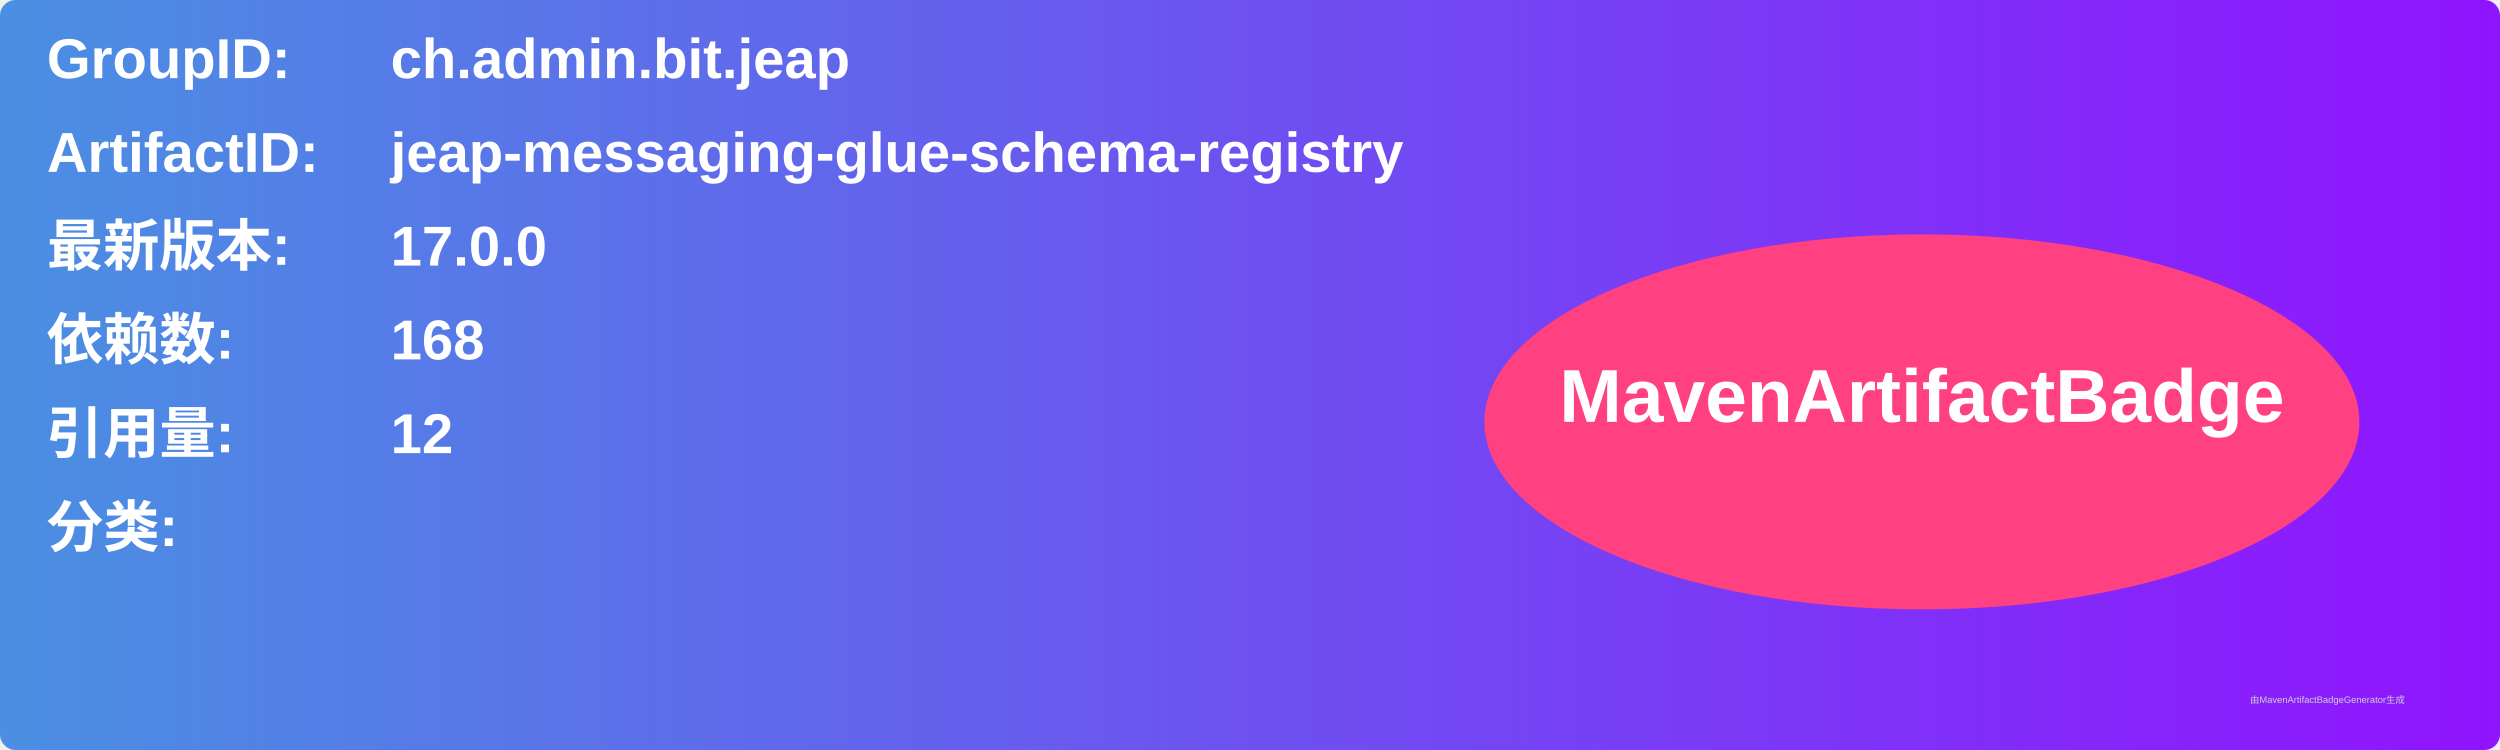
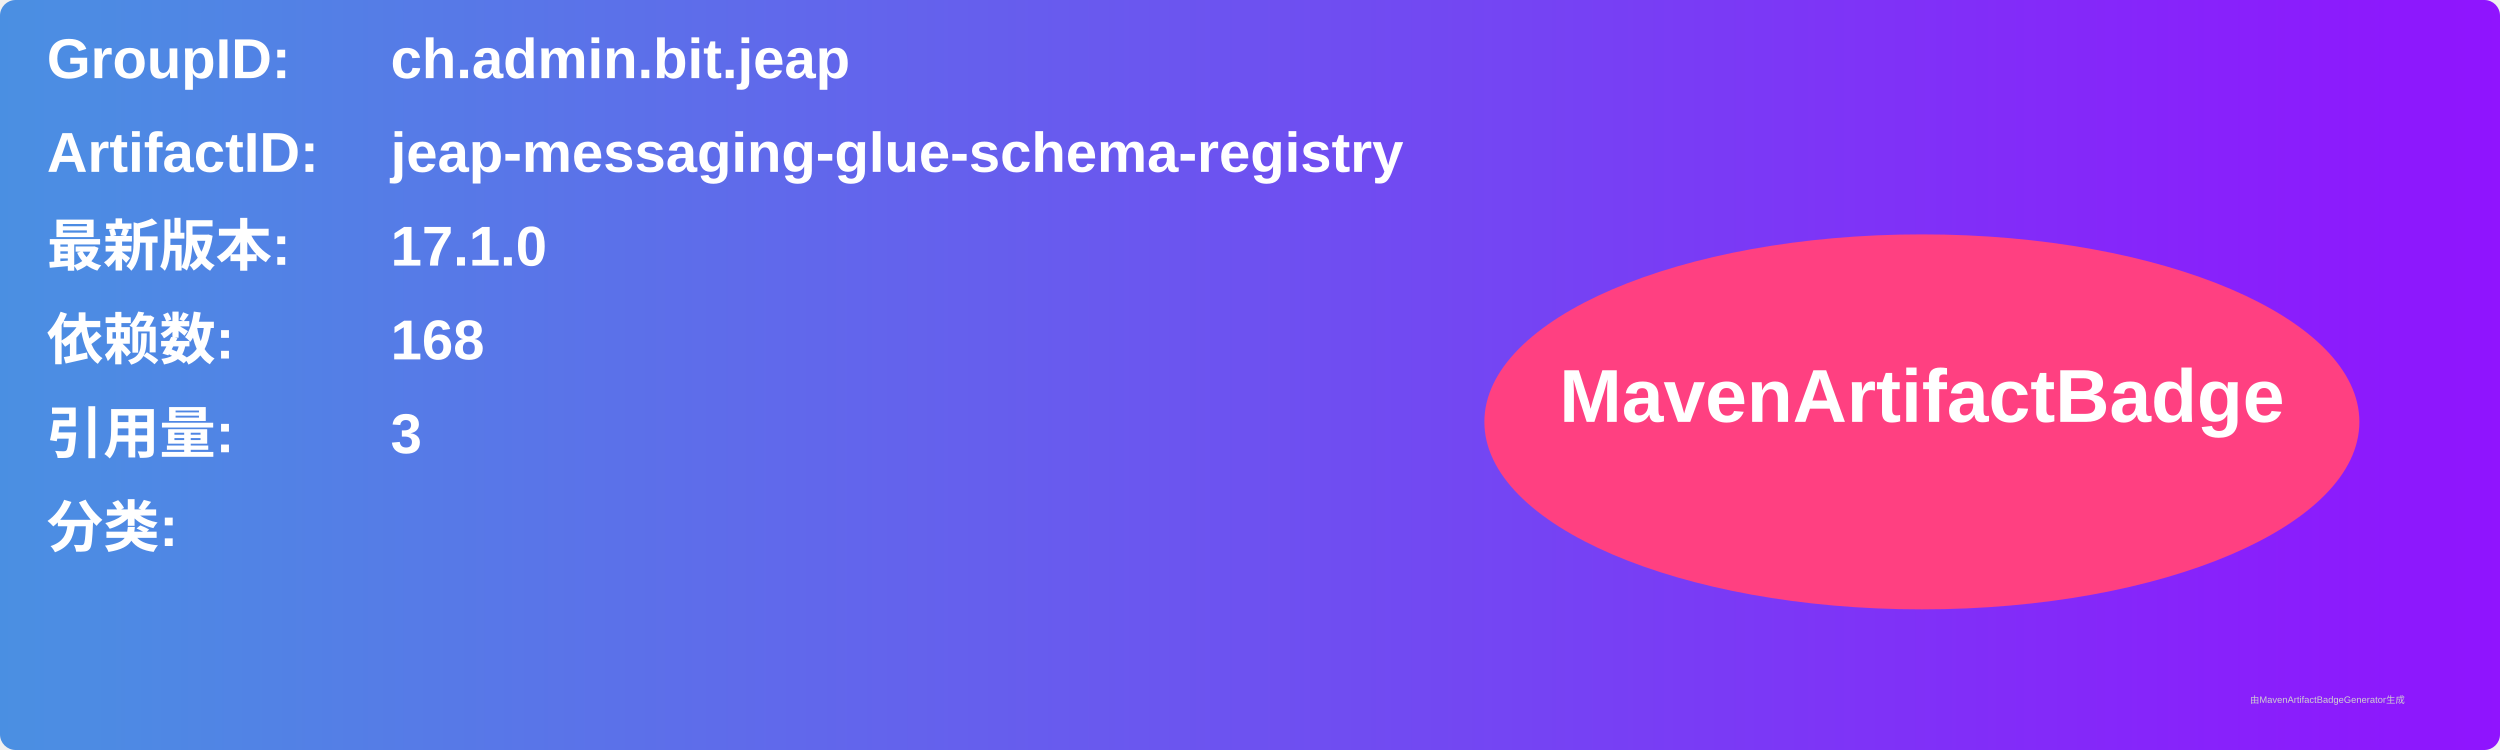
<svg xmlns="http://www.w3.org/2000/svg" width="800" height="240" viewBox="0 0 800 240">
  <linearGradient id="grad" x1="0%" y1="0%" x2="100%" y2="0%">
    <stop offset="0%" stop-color="#4a90e2" />
    <stop offset="100%" stop-color="#9013fe" />
  </linearGradient>
  <rect width="100%" height="100%" rx="5" ry="5" fill="url(#grad)" />
  <g transform="translate(15, 15)">
    <text x="0" y="10" font-family="Arial" font-size="18" fill="white" font-weight="bold" width="260">GroupID:</text>
    <text x="110" y="10" font-family="Arial" font-size="18" fill="white" font-weight="bold" width="460">ch.admin.bit.jeap</text>
    <text x="0" y="40" font-family="Arial" font-size="18" fill="white" font-weight="bold" width="260">ArtifactID:</text>
    <text x="110" y="40" font-family="Arial" font-size="18" fill="white" font-weight="bold" width="460">jeap-messaging-glue-schema-registry</text>
    <text x="0" y="70" font-family="Arial" font-size="18" fill="white" font-weight="bold">最新版本:</text>
    <text x="110" y="70" font-family="Arial" font-size="18" fill="white" font-weight="bold">
-       <tspan font-weight="bold">17.0.0</tspan>
+       <tspan font-weight="bold">17.1.0</tspan>
    </text>
    <text x="0" y="100" font-family="Arial" font-size="18" fill="white" font-weight="bold">依赖数: </text>
    <text x="110" y="100" font-family="Arial" font-size="18" fill="white">
      <tspan font-weight="bold">168</tspan>
    </text>
    <text x="0" y="130" font-family="Arial" font-size="18" fill="white" font-weight="bold">引用量: </text>
    <text x="110" y="130" font-family="Arial" font-size="18" fill="white">
-       <tspan font-weight="bold">12</tspan>
+       <tspan font-weight="bold">3</tspan>
    </text>
    <text x="0" y="160" font-family="Arial" font-size="18" fill="white" font-weight="bold">分类:</text>
    <text x="10" y="190" font-family="Arial" font-size="10" fill="white">
      <tspan font-weight="bold" />
    </text>
    <ellipse cx="600" cy="120" rx="140" ry="60" fill="#ff4081" />
    <text x="600" y="120" text-anchor="middle" font-family="Arial" font-size="24" fill="white" font-weight="bold">MavenArtifactBadge</text>
  </g>
  <text x="720" y="225" font-family="Arial" font-size="3" fill="#d0d0d0">由MavenArtifactBadgeGenerator生成</text>
</svg>
